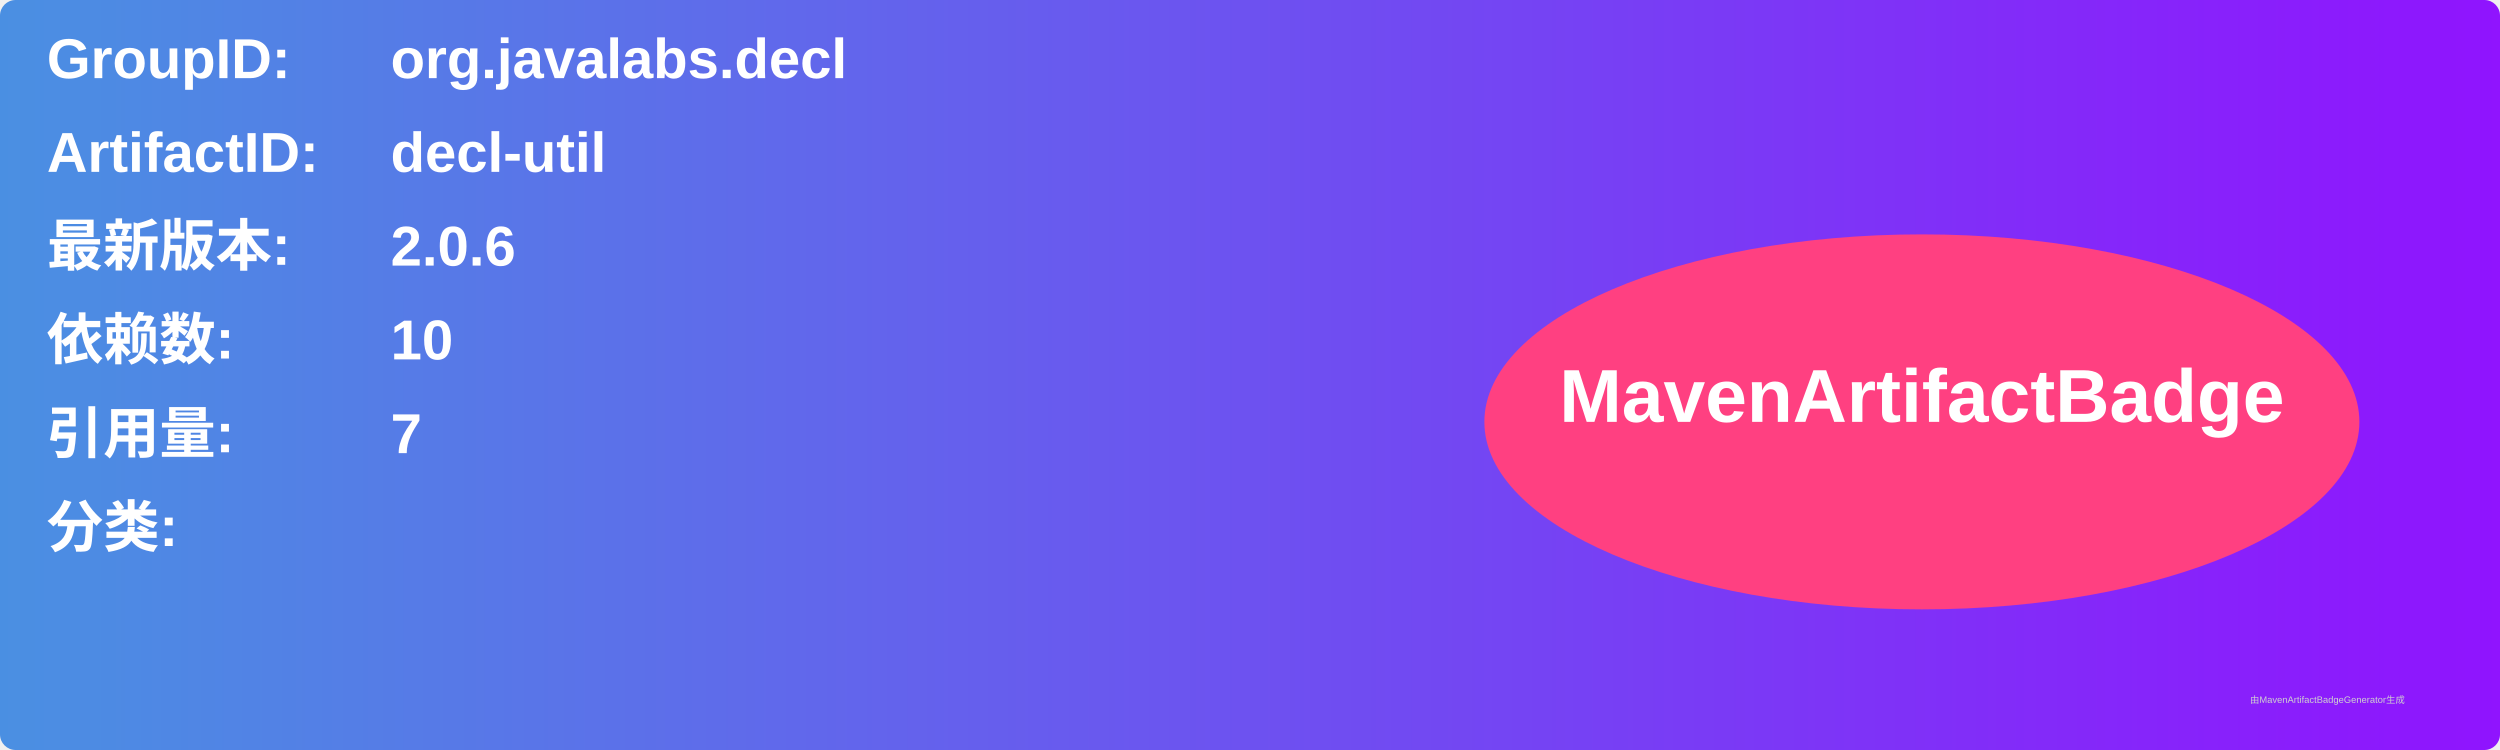
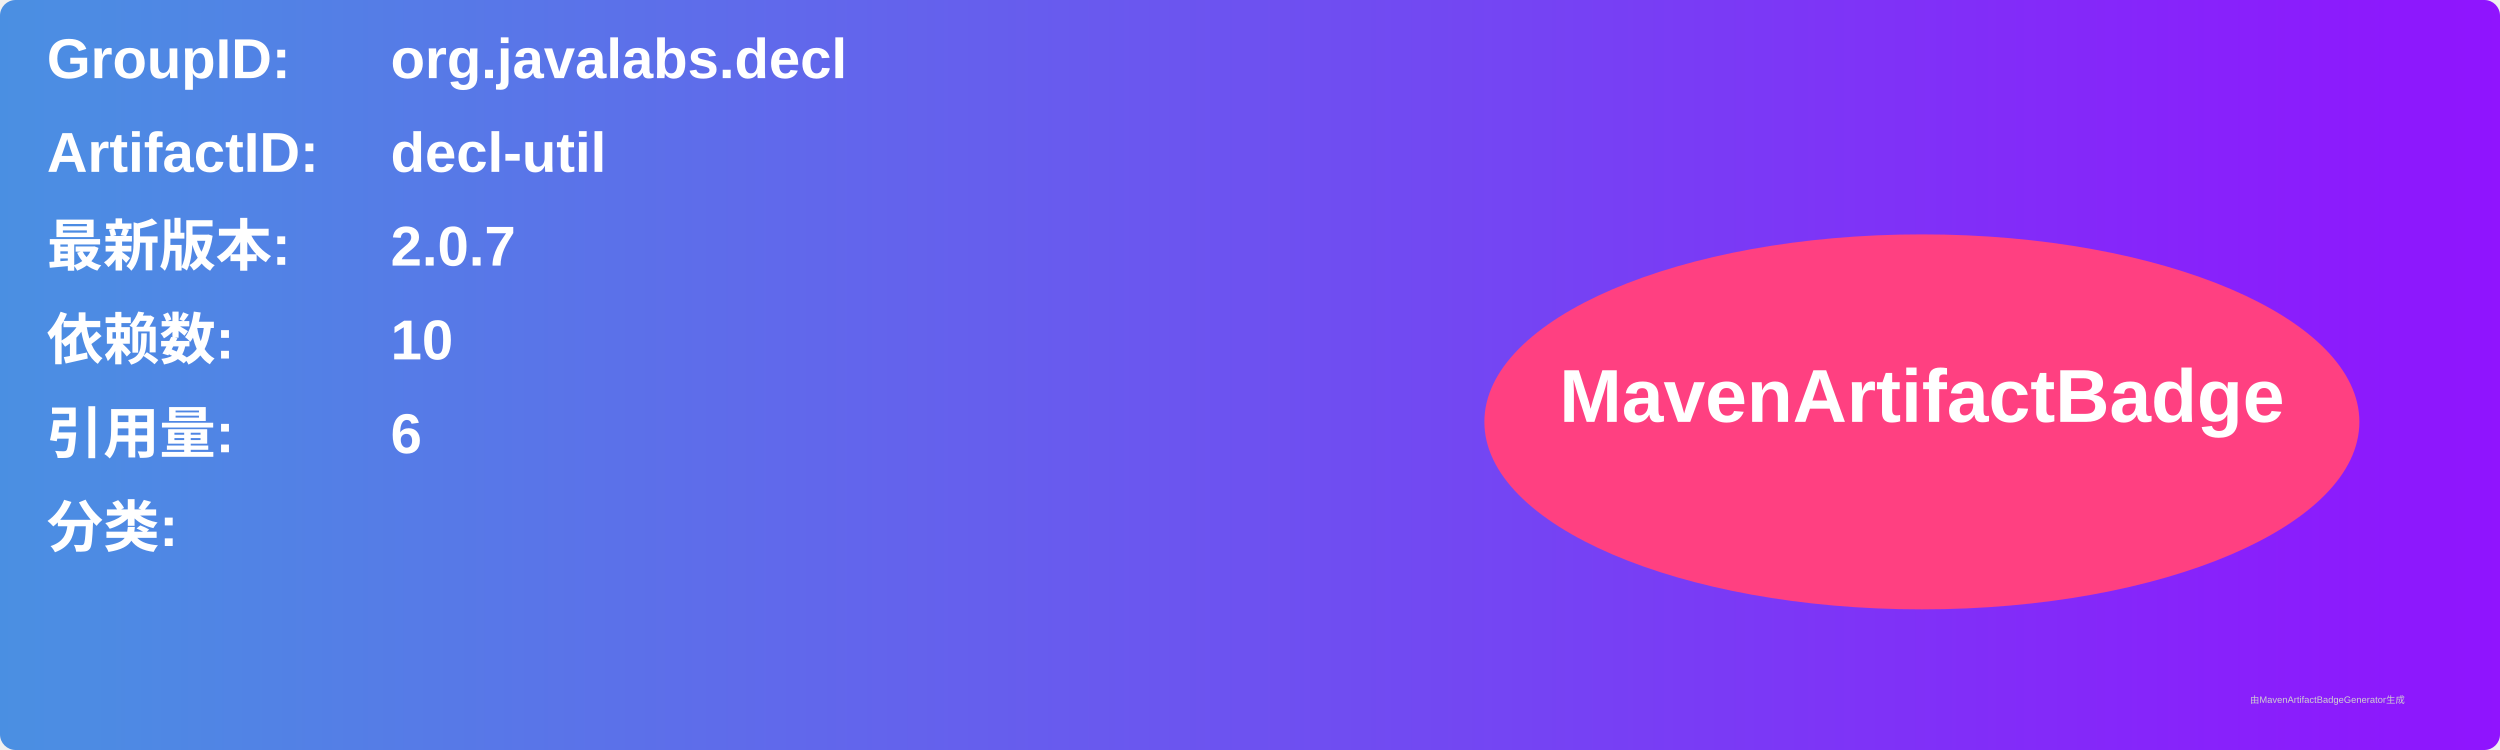
<svg xmlns="http://www.w3.org/2000/svg" width="800" height="240" viewBox="0 0 800 240">
  <linearGradient id="grad" x1="0%" y1="0%" x2="100%" y2="0%">
    <stop offset="0%" stop-color="#4a90e2" />
    <stop offset="100%" stop-color="#9013fe" />
  </linearGradient>
  <rect width="100%" height="100%" rx="5" ry="5" fill="url(#grad)" />
  <g transform="translate(15, 15)">
    <text x="0" y="10" font-family="Arial" font-size="18" fill="white" font-weight="bold" width="260">GroupID:</text>
    <text x="110" y="10" font-family="Arial" font-size="18" fill="white" font-weight="bold" width="460">org.javalabs.decl</text>
    <text x="0" y="40" font-family="Arial" font-size="18" fill="white" font-weight="bold" width="260">ArtifactID:</text>
    <text x="110" y="40" font-family="Arial" font-size="18" fill="white" font-weight="bold" width="460">decl-util</text>
    <text x="0" y="70" font-family="Arial" font-size="18" fill="white" font-weight="bold">最新版本:</text>
    <text x="110" y="70" font-family="Arial" font-size="18" fill="white" font-weight="bold">
-       <tspan font-weight="bold">2.0.6</tspan>
+       <tspan font-weight="bold">2.0.7</tspan>
    </text>
    <text x="0" y="100" font-family="Arial" font-size="18" fill="white" font-weight="bold">依赖数: </text>
    <text x="110" y="100" font-family="Arial" font-size="18" fill="white">
      <tspan font-weight="bold">10</tspan>
    </text>
    <text x="0" y="130" font-family="Arial" font-size="18" fill="white" font-weight="bold">引用量: </text>
    <text x="110" y="130" font-family="Arial" font-size="18" fill="white">
-       <tspan font-weight="bold">7</tspan>
+       <tspan font-weight="bold">6</tspan>
    </text>
    <text x="0" y="160" font-family="Arial" font-size="18" fill="white" font-weight="bold">分类:</text>
    <text x="10" y="190" font-family="Arial" font-size="10" fill="white">
      <tspan font-weight="bold" />
    </text>
    <ellipse cx="600" cy="120" rx="140" ry="60" fill="#ff4081" />
    <text x="600" y="120" text-anchor="middle" font-family="Arial" font-size="24" fill="white" font-weight="bold">MavenArtifactBadge</text>
  </g>
  <text x="720" y="225" font-family="Arial" font-size="3" fill="#d0d0d0">由MavenArtifactBadgeGenerator生成</text>
</svg>
